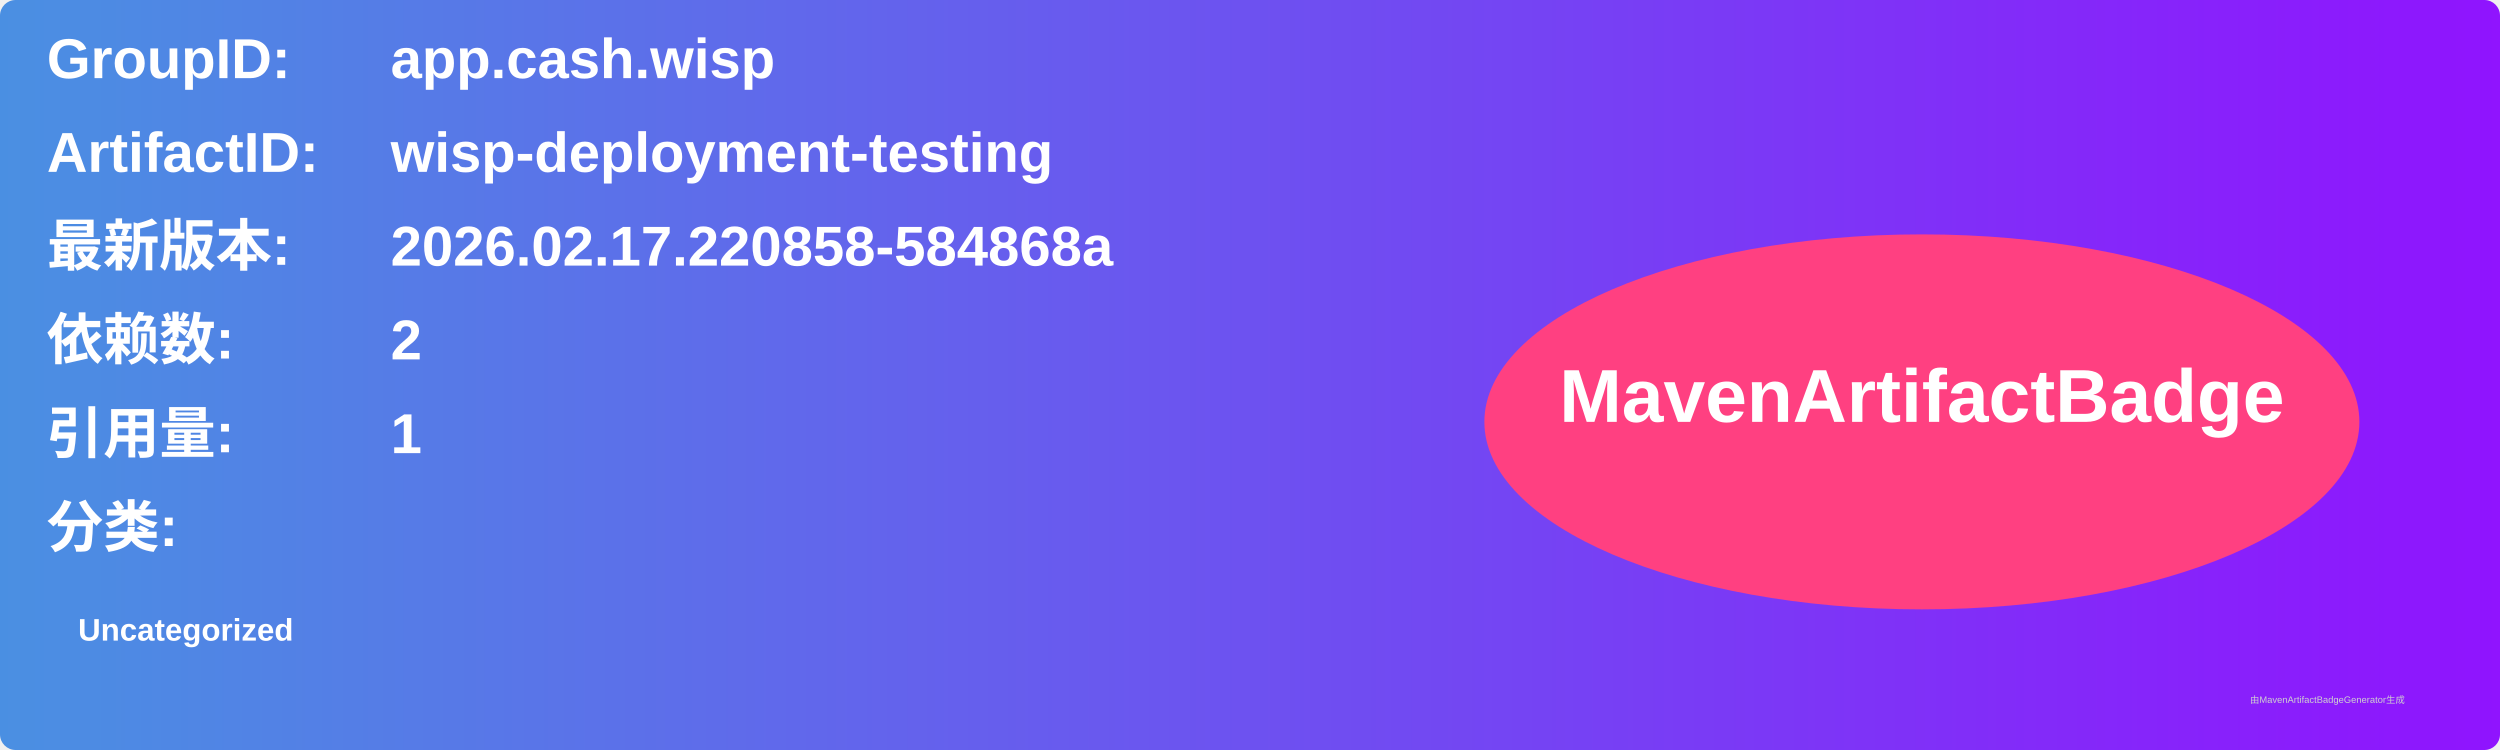
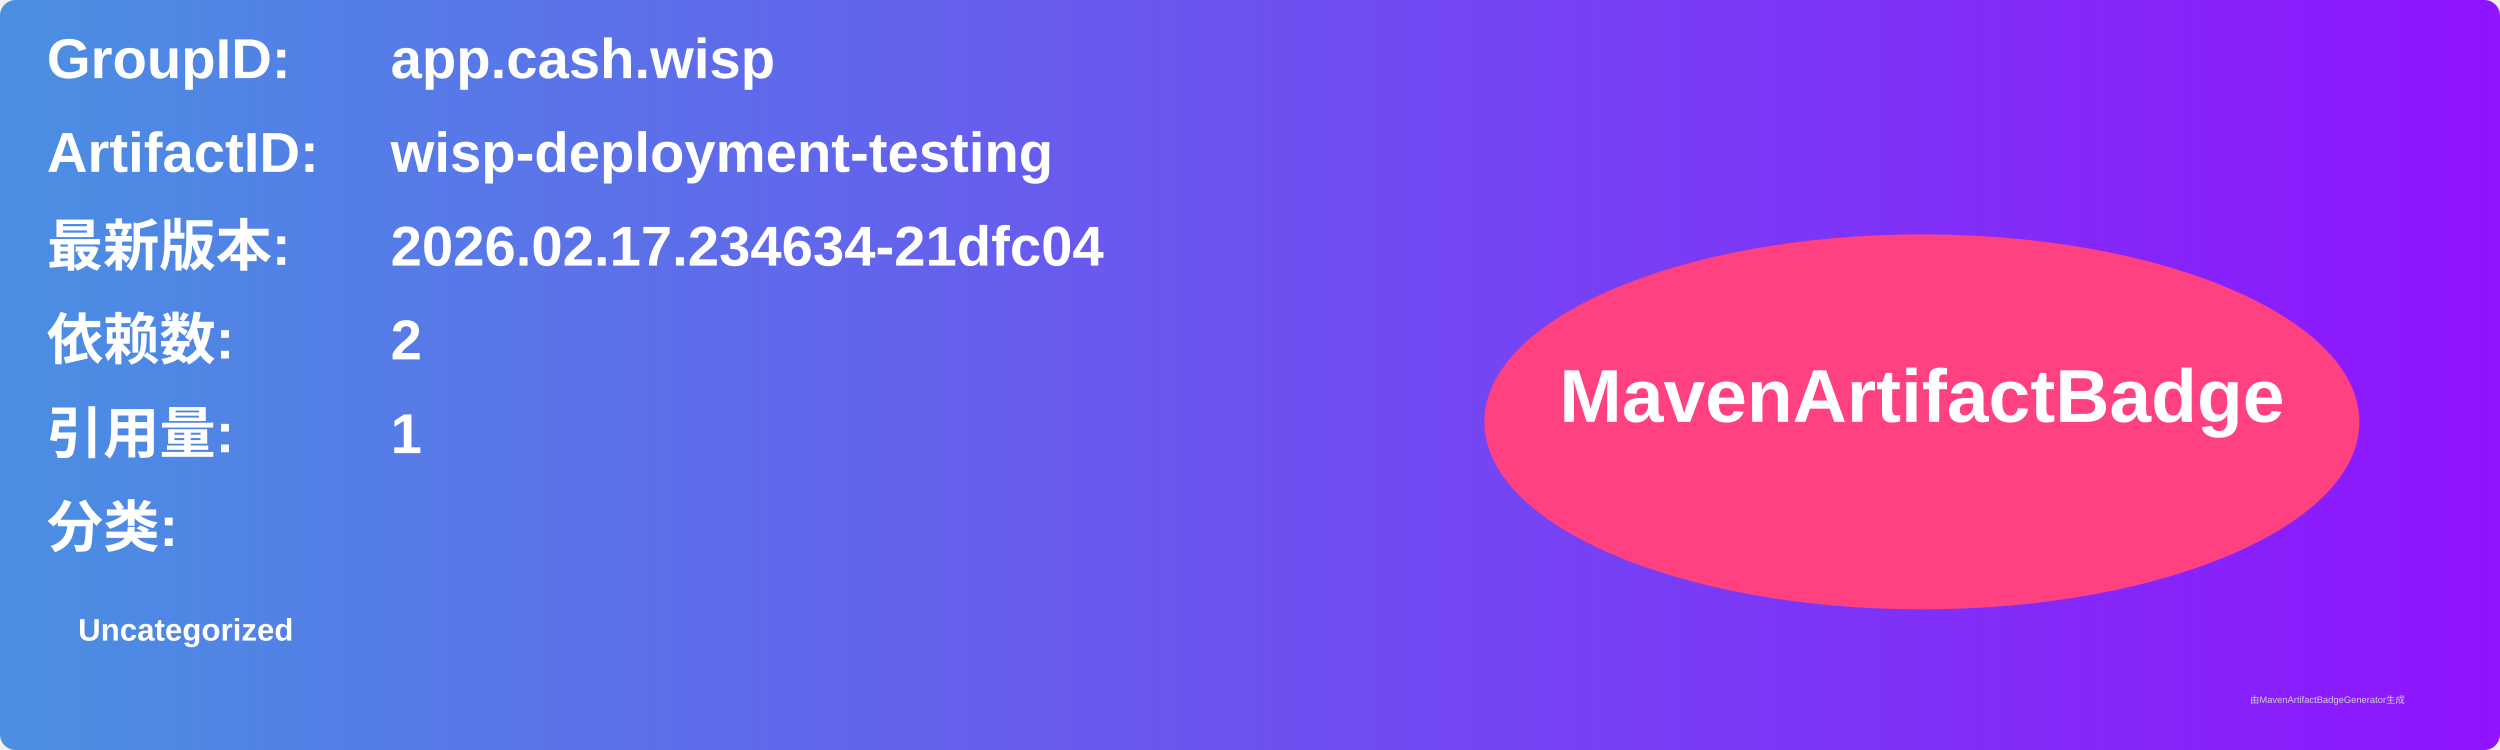
<svg xmlns="http://www.w3.org/2000/svg" width="800" height="240" viewBox="0 0 800 240">
  <linearGradient id="grad" x1="0%" y1="0%" x2="100%" y2="0%">
    <stop offset="0%" stop-color="#4a90e2" />
    <stop offset="100%" stop-color="#9013fe" />
  </linearGradient>
  <rect width="100%" height="100%" rx="5" ry="5" fill="url(#grad)" />
  <g transform="translate(15, 15)">
    <text x="0" y="10" font-family="Arial" font-size="18" fill="white" font-weight="bold" width="260">GroupID:</text>
    <text x="110" y="10" font-family="Arial" font-size="18" fill="white" font-weight="bold" width="460">app.cash.wisp</text>
    <text x="0" y="40" font-family="Arial" font-size="18" fill="white" font-weight="bold" width="260">ArtifactID:</text>
    <text x="110" y="40" font-family="Arial" font-size="18" fill="white" font-weight="bold" width="460">wisp-deployment-testing</text>
    <text x="0" y="70" font-family="Arial" font-size="18" fill="white" font-weight="bold">最新版本:</text>
    <text x="110" y="70" font-family="Arial" font-size="18" fill="white" font-weight="bold">
-       <tspan font-weight="bold">2026.02.17.220858-584868a</tspan>
+       <tspan font-weight="bold">2026.02.17.234634-21dfc04</tspan>
    </text>
    <text x="0" y="100" font-family="Arial" font-size="18" fill="white" font-weight="bold">依赖数: </text>
    <text x="110" y="100" font-family="Arial" font-size="18" fill="white">
      <tspan font-weight="bold">2</tspan>
    </text>
    <text x="0" y="130" font-family="Arial" font-size="18" fill="white" font-weight="bold">引用量: </text>
    <text x="110" y="130" font-family="Arial" font-size="18" fill="white">
      <tspan font-weight="bold">1</tspan>
    </text>
    <text x="0" y="160" font-family="Arial" font-size="18" fill="white" font-weight="bold">分类:</text>
    <text x="10" y="190" font-family="Arial" font-size="10" fill="white">
      <tspan font-weight="bold">Uncategorized</tspan>
    </text>
    <ellipse cx="600" cy="120" rx="140" ry="60" fill="#ff4081" />
    <text x="600" y="120" text-anchor="middle" font-family="Arial" font-size="24" fill="white" font-weight="bold">MavenArtifactBadge</text>
  </g>
  <text x="720" y="225" font-family="Arial" font-size="3" fill="#d0d0d0">由MavenArtifactBadgeGenerator生成</text>
</svg>
